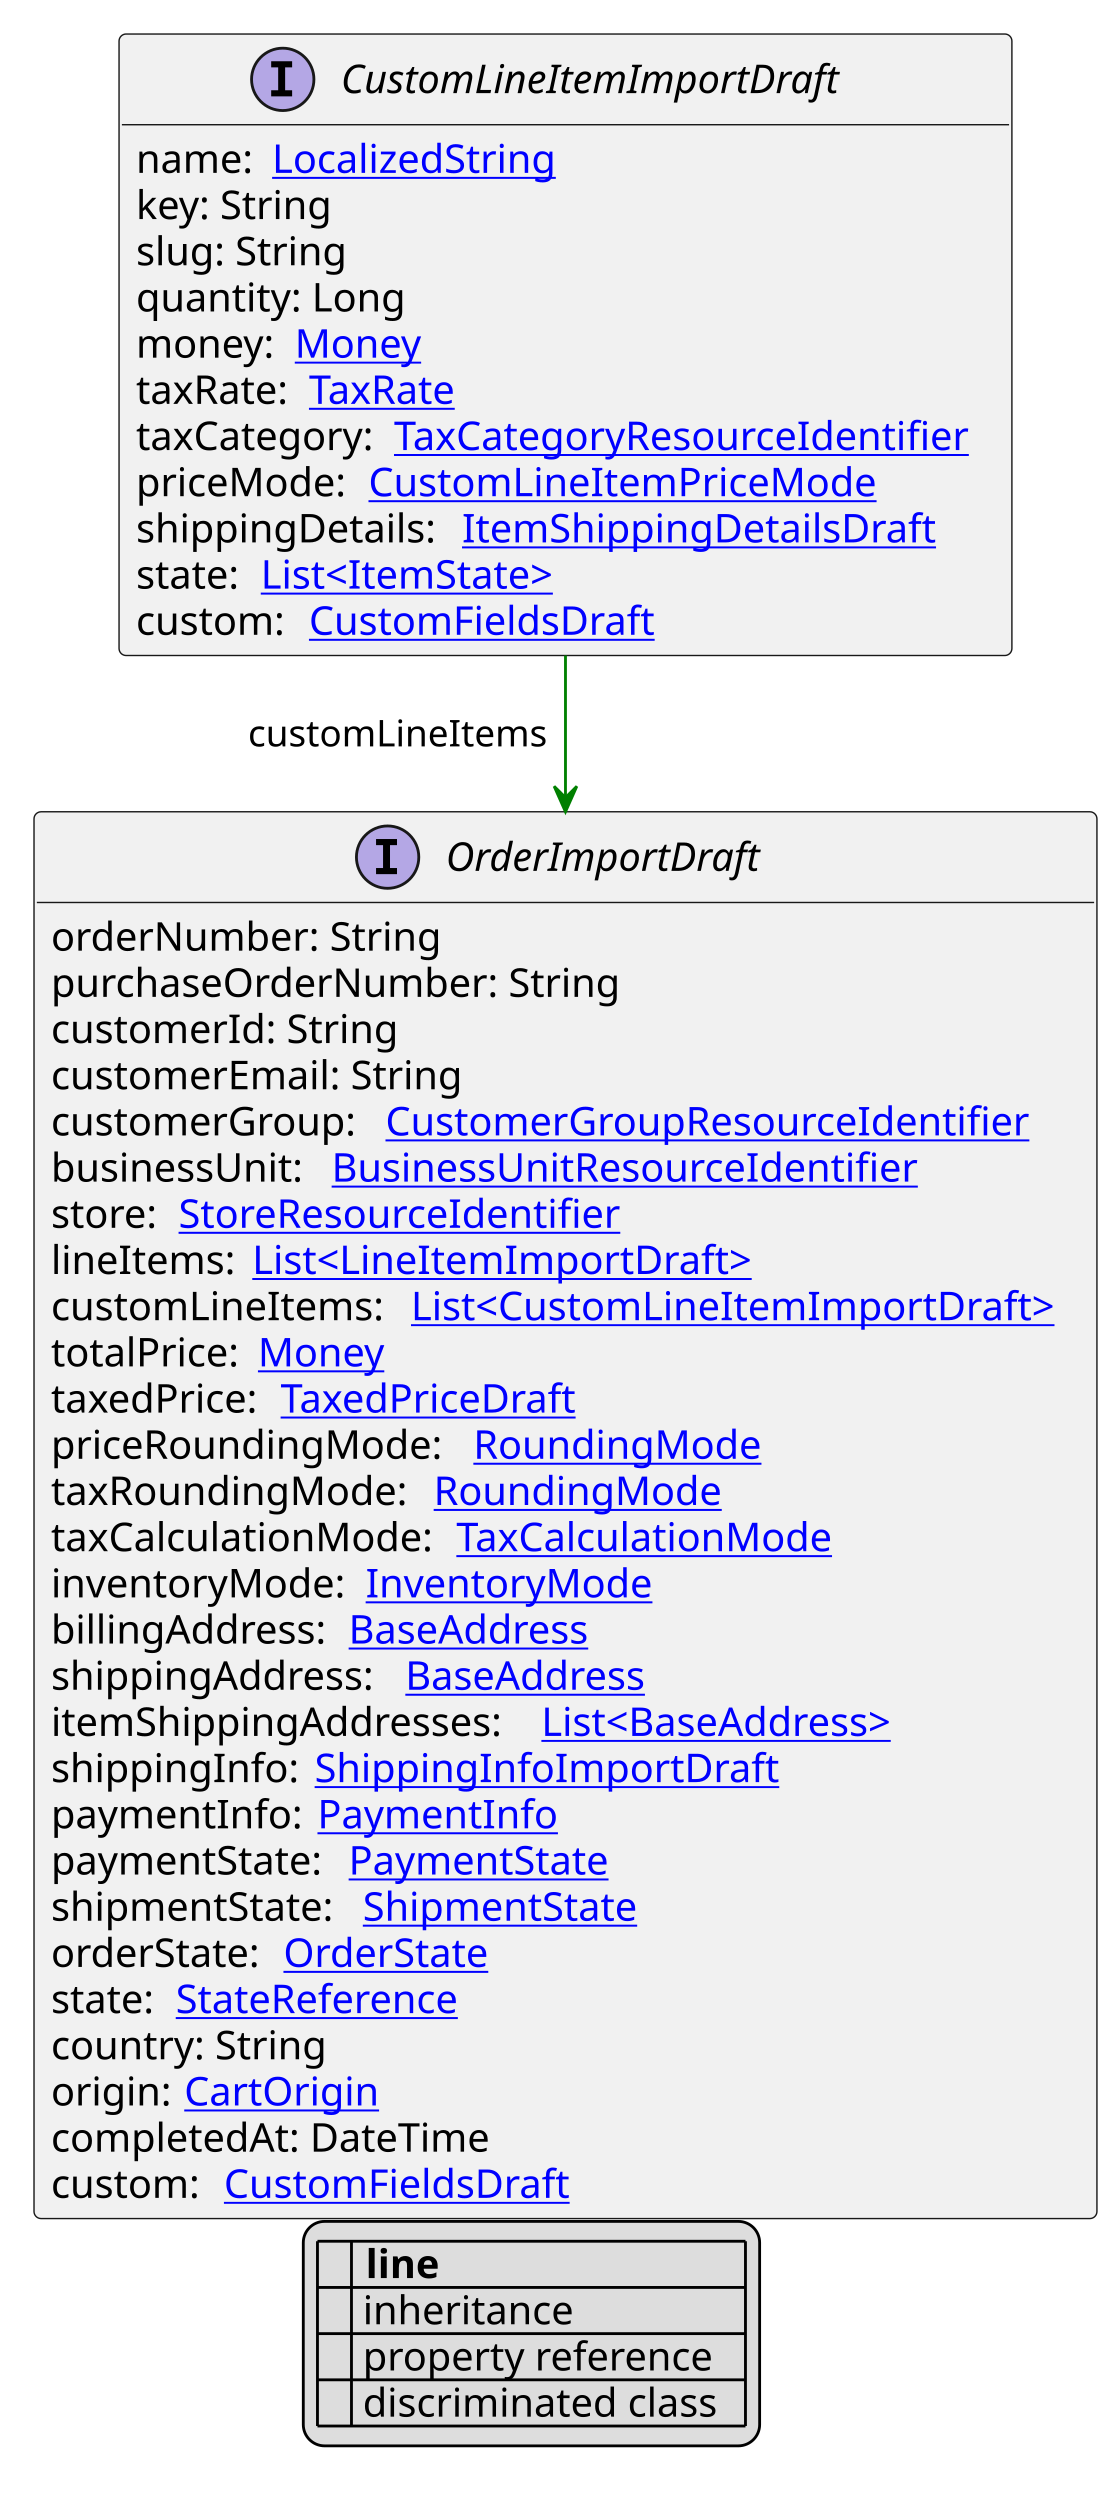
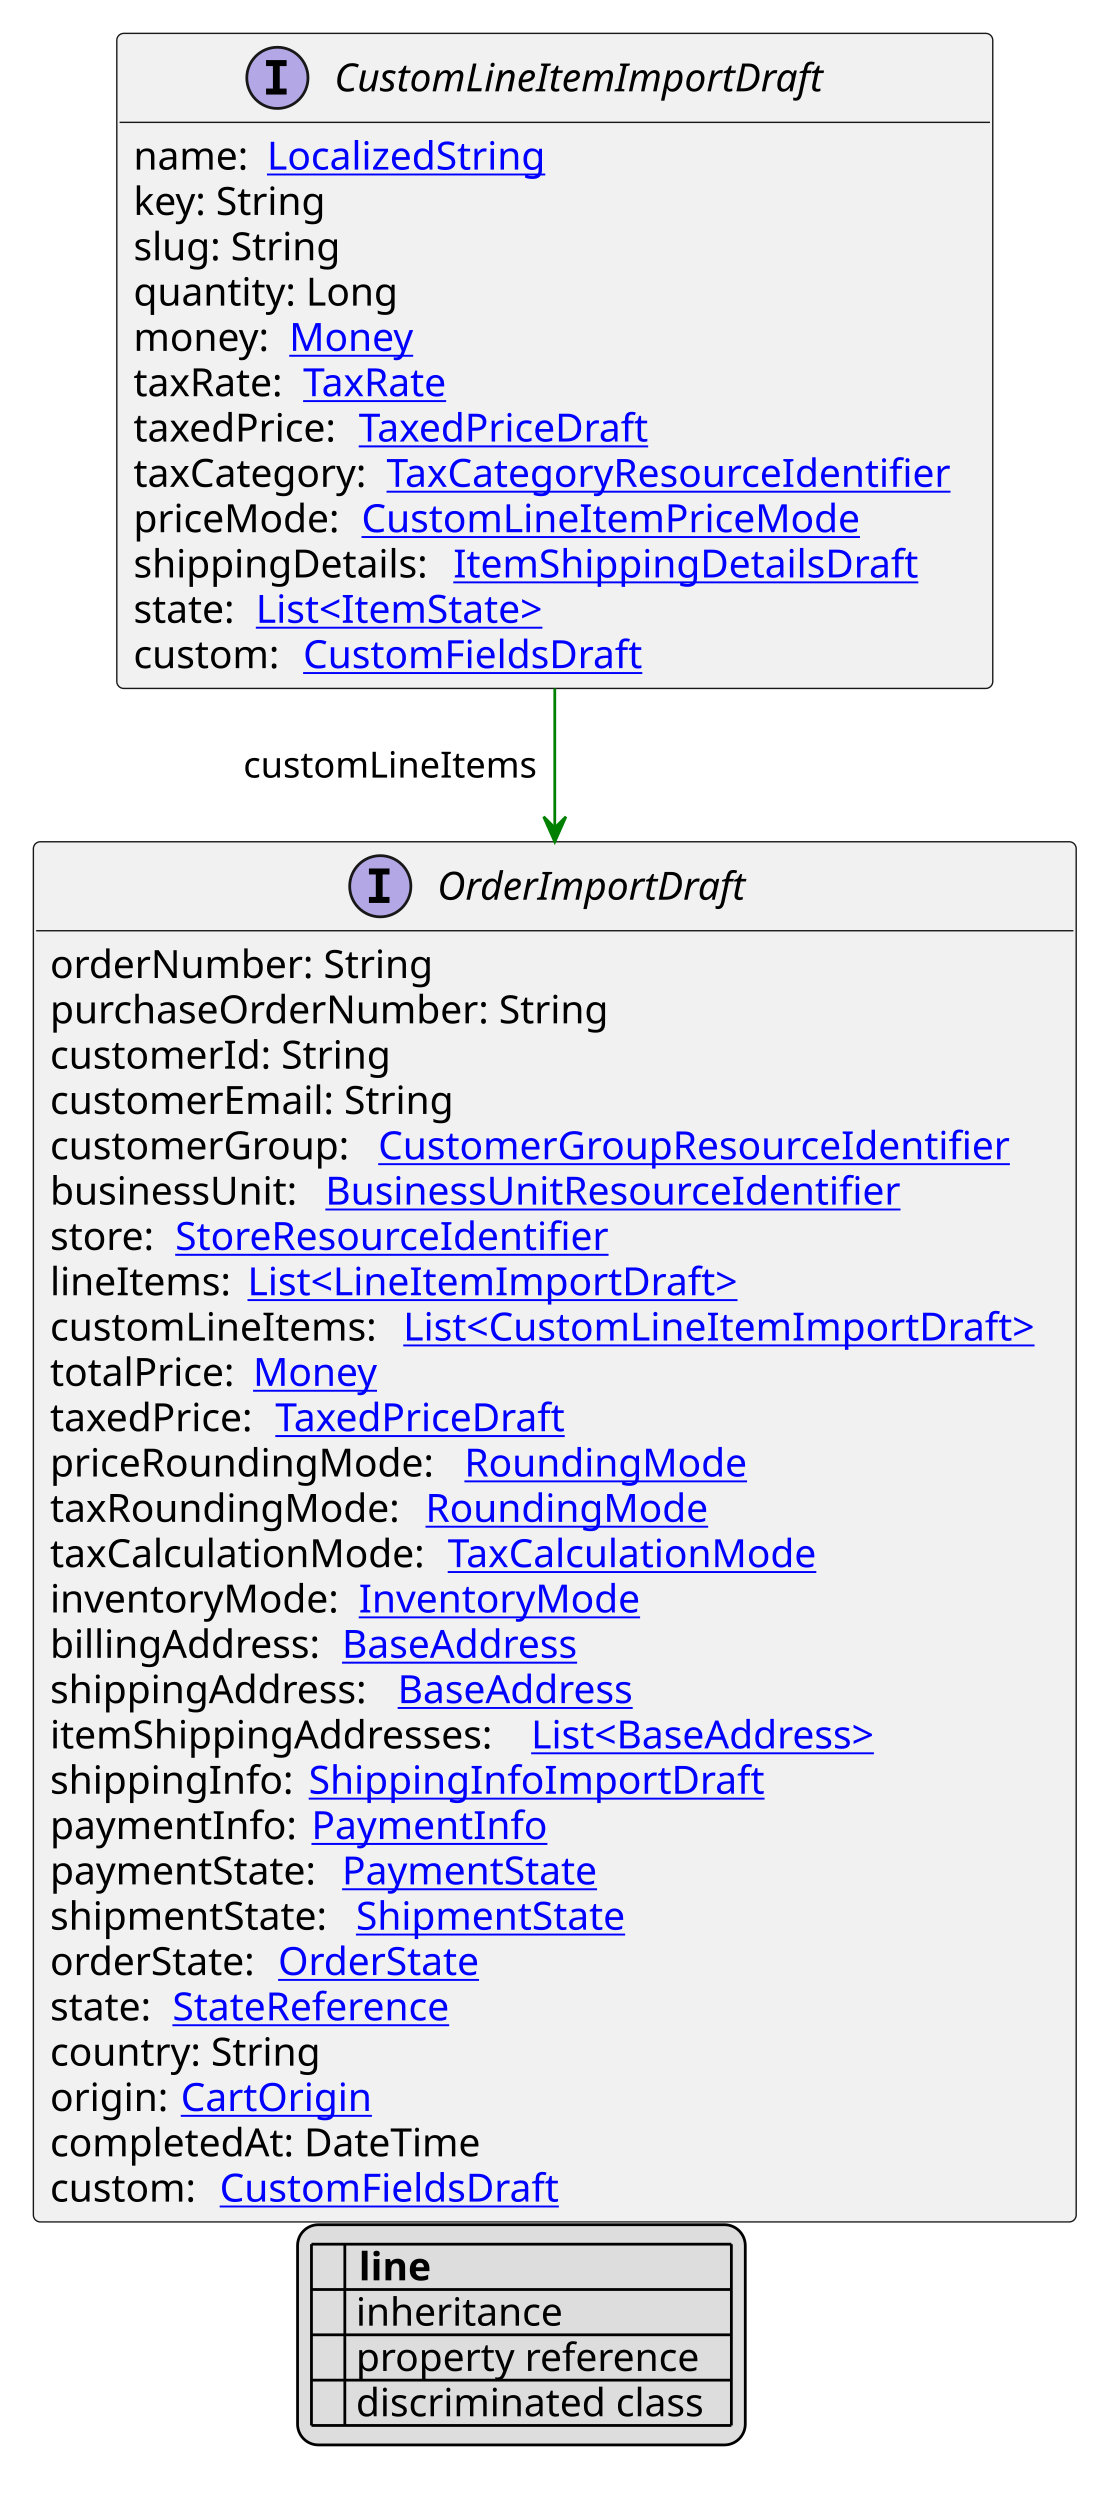
- <svg xmlns="http://www.w3.org/2000/svg" xmlns:xlink="http://www.w3.org/1999/xlink" contentStyleType="text/css" height="882px" preserveAspectRatio="none" style="width:394px;height:882px;background:#FFFFFF;" version="1.1" viewBox="0 0 394 882" width="394px" zoomAndPan="magnify">
+ <svg xmlns="http://www.w3.org/2000/svg" xmlns:xlink="http://www.w3.org/1999/xlink" contentStyleType="text/css" height="899px" preserveAspectRatio="none" style="width:394px;height:899px;background:#FFFFFF;" version="1.1" viewBox="0 0 394 899" width="394px" zoomAndPan="magnify">
  <defs>
-     <filter height="1" id="b1ey51c8yavdj0" width="1" x="0" y="0">
+     <filter height="1" id="bvyc3jhq9qper0" width="1" x="0" y="0">
      <feFlood flood-color="#000000" result="flood" />
      <feComposite in="SourceGraphic" in2="flood" operator="over" />
    </filter>
-     <filter height="1" id="b1ey51c8yavdj1" width="1" x="0" y="0">
+     <filter height="1" id="bvyc3jhq9qper1" width="1" x="0" y="0">
      <feFlood flood-color="#008000" result="flood" />
      <feComposite in="SourceGraphic" in2="flood" operator="over" />
    </filter>
-     <filter height="1" id="b1ey51c8yavdj2" width="1" x="0" y="0">
+     <filter height="1" id="bvyc3jhq9qper2" width="1" x="0" y="0">
      <feFlood flood-color="#0000FF" result="flood" />
      <feComposite in="SourceGraphic" in2="flood" operator="over" />
    </filter>
  </defs>
  <g>
    <a href="CustomLineItemImportDraft.svg" target="_top" title="CustomLineItemImportDraft.svg" xlink:actuate="onRequest" xlink:href="CustomLineItemImportDraft.svg" xlink:show="new" xlink:title="CustomLineItemImportDraft.svg" xlink:type="simple">
      <g id="elem_CustomLineItemImportDraft">
-         <rect codeLine="10" fill="#F1F1F1" height="219.266" id="CustomLineItemImportDraft" rx="2.5" ry="2.5" style="stroke:#181818;stroke-width:0.5;" width="315" x="42" y="12" />
+         <rect codeLine="10" fill="#F1F1F1" height="235.562" id="CustomLineItemImportDraft" rx="2.5" ry="2.5" style="stroke:#181818;stroke-width:0.5;" width="315" x="42" y="12" />
        <ellipse cx="99.75" cy="28" fill="#B4A7E5" rx="11" ry="11" style="stroke:#181818;stroke-width:1.0;" />
        <path d="M95.672,23.766 L95.672,21.609 L103.062,21.609 L103.062,23.766 L100.594,23.766 L100.594,31.844 L103.062,31.844 L103.062,34 L95.672,34 L95.672,31.844 L98.141,31.844 L98.141,23.766 L95.672,23.766 Z " fill="#000000" />
        <text fill="#000000" font-family="sans-serif" font-size="14" font-style="italic" lengthAdjust="spacing" textLength="191" x="120.25" y="32.847">CustomLineItemImportDraft</text>
        <line style="stroke:#181818;stroke-width:0.5;" x1="43" x2="356" y1="44" y2="44" />
        <text fill="#000000" font-family="sans-serif" font-size="14" lengthAdjust="spacing" textLength="44" x="48" y="60.995">name:</text>
        <a href="LocalizedString.svg" target="_top" title="LocalizedString.svg" xlink:actuate="onRequest" xlink:href="LocalizedString.svg" xlink:show="new" xlink:title="LocalizedString.svg" xlink:type="simple">
          <text fill="#0000FF" font-family="sans-serif" font-size="14" lengthAdjust="spacing" text-decoration="underline" textLength="104" x="96" y="60.995">LocalizedString</text>
        </a>
        <text fill="#000000" font-family="sans-serif" font-size="14" lengthAdjust="spacing" textLength="73" x="48" y="77.292">key: String</text>
        <text fill="#000000" font-family="sans-serif" font-size="14" lengthAdjust="spacing" textLength="78" x="48" y="93.589">slug: String</text>
        <text fill="#000000" font-family="sans-serif" font-size="14" lengthAdjust="spacing" textLength="98" x="48" y="109.886">quantity: Long</text>
        <text fill="#000000" font-family="sans-serif" font-size="14" lengthAdjust="spacing" textLength="52" x="48" y="126.183">money:</text>
        <a href="Money.svg" target="_top" title="Money.svg" xlink:actuate="onRequest" xlink:href="Money.svg" xlink:show="new" xlink:title="Money.svg" xlink:type="simple">
          <text fill="#0000FF" font-family="sans-serif" font-size="14" lengthAdjust="spacing" text-decoration="underline" textLength="46" x="104" y="126.183">Money</text>
        </a>
        <text fill="#000000" font-family="sans-serif" font-size="14" lengthAdjust="spacing" textLength="57" x="48" y="142.48">taxRate:</text>
        <a href="TaxRate.svg" target="_top" title="TaxRate.svg" xlink:actuate="onRequest" xlink:href="TaxRate.svg" xlink:show="new" xlink:title="TaxRate.svg" xlink:type="simple">
          <text fill="#0000FF" font-family="sans-serif" font-size="14" lengthAdjust="spacing" text-decoration="underline" textLength="56" x="109" y="142.48">TaxRate</text>
        </a>
-         <text fill="#000000" font-family="sans-serif" font-size="14" lengthAdjust="spacing" textLength="87" x="48" y="158.776">taxCategory:</text>
+         <text fill="#000000" font-family="sans-serif" font-size="14" lengthAdjust="spacing" textLength="77" x="48" y="158.776">taxedPrice:</text>
+         <a href="TaxedPriceDraft.svg" target="_top" title="TaxedPriceDraft.svg" xlink:actuate="onRequest" xlink:href="TaxedPriceDraft.svg" xlink:show="new" xlink:title="TaxedPriceDraft.svg" xlink:type="simple">
+           <text fill="#0000FF" font-family="sans-serif" font-size="14" lengthAdjust="spacing" text-decoration="underline" textLength="109" x="129" y="158.776">TaxedPriceDraft</text>
+         </a>
+         <text fill="#000000" font-family="sans-serif" font-size="14" lengthAdjust="spacing" textLength="87" x="48" y="175.073">taxCategory:</text>
        <a href="TaxCategoryResourceIdentifier.svg" target="_top" title="TaxCategoryResourceIdentifier.svg" xlink:actuate="onRequest" xlink:href="TaxCategoryResourceIdentifier.svg" xlink:show="new" xlink:title="TaxCategoryResourceIdentifier.svg" xlink:type="simple">
-           <text fill="#0000FF" font-family="sans-serif" font-size="14" lengthAdjust="spacing" text-decoration="underline" textLength="212" x="139" y="158.776">TaxCategoryResourceIdentifier</text>
+           <text fill="#0000FF" font-family="sans-serif" font-size="14" lengthAdjust="spacing" text-decoration="underline" textLength="212" x="139" y="175.073">TaxCategoryResourceIdentifier</text>
        </a>
-         <text fill="#000000" font-family="sans-serif" font-size="14" lengthAdjust="spacing" textLength="78" x="48" y="175.073">priceMode:</text>
+         <text fill="#000000" font-family="sans-serif" font-size="14" lengthAdjust="spacing" textLength="78" x="48" y="191.37">priceMode:</text>
        <a href="CustomLineItemPriceMode.svg" target="_top" title="CustomLineItemPriceMode.svg" xlink:actuate="onRequest" xlink:href="CustomLineItemPriceMode.svg" xlink:show="new" xlink:title="CustomLineItemPriceMode.svg" xlink:type="simple">
-           <text fill="#0000FF" font-family="sans-serif" font-size="14" lengthAdjust="spacing" text-decoration="underline" textLength="185" x="130" y="175.073">CustomLineItemPriceMode</text>
+           <text fill="#0000FF" font-family="sans-serif" font-size="14" lengthAdjust="spacing" text-decoration="underline" textLength="185" x="130" y="191.37">CustomLineItemPriceMode</text>
        </a>
-         <text fill="#000000" font-family="sans-serif" font-size="14" lengthAdjust="spacing" textLength="111" x="48" y="191.37">shippingDetails:</text>
+         <text fill="#000000" font-family="sans-serif" font-size="14" lengthAdjust="spacing" textLength="111" x="48" y="207.667">shippingDetails:</text>
        <a href="ItemShippingDetailsDraft.svg" target="_top" title="ItemShippingDetailsDraft.svg" xlink:actuate="onRequest" xlink:href="ItemShippingDetailsDraft.svg" xlink:show="new" xlink:title="ItemShippingDetailsDraft.svg" xlink:type="simple">
-           <text fill="#0000FF" font-family="sans-serif" font-size="14" lengthAdjust="spacing" text-decoration="underline" textLength="170" x="163" y="191.37">ItemShippingDetailsDraft</text>
+           <text fill="#0000FF" font-family="sans-serif" font-size="14" lengthAdjust="spacing" text-decoration="underline" textLength="170" x="163" y="207.667">ItemShippingDetailsDraft</text>
        </a>
-         <text fill="#000000" font-family="sans-serif" font-size="14" lengthAdjust="spacing" textLength="40" x="48" y="207.667">state:</text>
+         <text fill="#000000" font-family="sans-serif" font-size="14" lengthAdjust="spacing" textLength="40" x="48" y="223.964">state:</text>
        <a href="ItemState.svg" target="_top" title="ItemState.svg" xlink:actuate="onRequest" xlink:href="ItemState.svg" xlink:show="new" xlink:title="ItemState.svg" xlink:type="simple">
-           <text fill="#0000FF" font-family="sans-serif" font-size="14" lengthAdjust="spacing" text-decoration="underline" textLength="113" x="92" y="207.667">List&lt;ItemState&gt;</text>
+           <text fill="#0000FF" font-family="sans-serif" font-size="14" lengthAdjust="spacing" text-decoration="underline" textLength="113" x="92" y="223.964">List&lt;ItemState&gt;</text>
        </a>
-         <text fill="#000000" font-family="sans-serif" font-size="14" lengthAdjust="spacing" textLength="57" x="48" y="223.964">custom:</text>
+         <text fill="#000000" font-family="sans-serif" font-size="14" lengthAdjust="spacing" textLength="57" x="48" y="240.261">custom:</text>
        <a href="CustomFieldsDraft.svg" target="_top" title="CustomFieldsDraft.svg" xlink:actuate="onRequest" xlink:href="CustomFieldsDraft.svg" xlink:show="new" xlink:title="CustomFieldsDraft.svg" xlink:type="simple">
-           <text fill="#0000FF" font-family="sans-serif" font-size="14" lengthAdjust="spacing" text-decoration="underline" textLength="127" x="109" y="223.964">CustomFieldsDraft</text>
+           <text fill="#0000FF" font-family="sans-serif" font-size="14" lengthAdjust="spacing" text-decoration="underline" textLength="127" x="109" y="240.261">CustomFieldsDraft</text>
        </a>
      </g>
    </a>
    <a href="OrderImportDraft.svg" target="_top" title="OrderImportDraft.svg" xlink:actuate="onRequest" xlink:href="OrderImportDraft.svg" xlink:show="new" xlink:title="OrderImportDraft.svg" xlink:type="simple">
      <g id="elem_OrderImportDraft">
-         <rect codeLine="26" fill="#F1F1F1" height="496.312" id="OrderImportDraft" rx="2.5" ry="2.5" style="stroke:#181818;stroke-width:0.5;" width="375" x="12" y="286.398" />
-         <ellipse cx="136.75" cy="302.398" fill="#B4A7E5" rx="11" ry="11" style="stroke:#181818;stroke-width:1.0;" />
-         <path d="M132.672,298.164 L132.672,296.008 L140.062,296.008 L140.062,298.164 L137.594,298.164 L137.594,306.242 L140.062,306.242 L140.062,308.398 L132.672,308.398 L132.672,306.242 L135.141,306.242 L135.141,298.164 L132.672,298.164 Z " fill="#000000" />
-         <text fill="#000000" font-family="sans-serif" font-size="14" font-style="italic" lengthAdjust="spacing" textLength="117" x="157.25" y="307.245">OrderImportDraft</text>
-         <line style="stroke:#181818;stroke-width:0.5;" x1="13" x2="386" y1="318.398" y2="318.398" />
-         <text fill="#000000" font-family="sans-serif" font-size="14" lengthAdjust="spacing" textLength="141" x="18" y="335.394">orderNumber: String</text>
-         <text fill="#000000" font-family="sans-serif" font-size="14" lengthAdjust="spacing" textLength="208" x="18" y="351.69">purchaseOrderNumber: String</text>
-         <text fill="#000000" font-family="sans-serif" font-size="14" lengthAdjust="spacing" textLength="127" x="18" y="367.987">customerId: String</text>
-         <text fill="#000000" font-family="sans-serif" font-size="14" lengthAdjust="spacing" textLength="151" x="18" y="384.284">customerEmail: String</text>
-         <text fill="#000000" font-family="sans-serif" font-size="14" lengthAdjust="spacing" textLength="114" x="18" y="400.581">customerGroup:</text>
+         <rect codeLine="27" fill="#F1F1F1" height="496.312" id="OrderImportDraft" rx="2.5" ry="2.5" style="stroke:#181818;stroke-width:0.5;" width="375" x="12" y="302.695" />
+         <ellipse cx="136.75" cy="318.695" fill="#B4A7E5" rx="11" ry="11" style="stroke:#181818;stroke-width:1.0;" />
+         <path d="M132.672,314.461 L132.672,312.305 L140.062,312.305 L140.062,314.461 L137.594,314.461 L137.594,322.539 L140.062,322.539 L140.062,324.695 L132.672,324.695 L132.672,322.539 L135.141,322.539 L135.141,314.461 L132.672,314.461 Z " fill="#000000" />
+         <text fill="#000000" font-family="sans-serif" font-size="14" font-style="italic" lengthAdjust="spacing" textLength="117" x="157.25" y="323.542">OrderImportDraft</text>
+         <line style="stroke:#181818;stroke-width:0.5;" x1="13" x2="386" y1="334.695" y2="334.695" />
+         <text fill="#000000" font-family="sans-serif" font-size="14" lengthAdjust="spacing" textLength="141" x="18" y="351.69">orderNumber: String</text>
+         <text fill="#000000" font-family="sans-serif" font-size="14" lengthAdjust="spacing" textLength="208" x="18" y="367.987">purchaseOrderNumber: String</text>
+         <text fill="#000000" font-family="sans-serif" font-size="14" lengthAdjust="spacing" textLength="127" x="18" y="384.284">customerId: String</text>
+         <text fill="#000000" font-family="sans-serif" font-size="14" lengthAdjust="spacing" textLength="151" x="18" y="400.581">customerEmail: String</text>
+         <text fill="#000000" font-family="sans-serif" font-size="14" lengthAdjust="spacing" textLength="114" x="18" y="416.878">customerGroup:</text>
        <a href="CustomerGroupResourceIdentifier.svg" target="_top" title="CustomerGroupResourceIdentifier.svg" xlink:actuate="onRequest" xlink:href="CustomerGroupResourceIdentifier.svg" xlink:show="new" xlink:title="CustomerGroupResourceIdentifier.svg" xlink:type="simple">
-           <text fill="#0000FF" font-family="sans-serif" font-size="14" lengthAdjust="spacing" text-decoration="underline" textLength="237" x="136" y="400.581">CustomerGroupResourceIdentifier</text>
+           <text fill="#0000FF" font-family="sans-serif" font-size="14" lengthAdjust="spacing" text-decoration="underline" textLength="237" x="136" y="416.878">CustomerGroupResourceIdentifier</text>
        </a>
-         <text fill="#000000" font-family="sans-serif" font-size="14" lengthAdjust="spacing" textLength="95" x="18" y="416.878">businessUnit:</text>
+         <text fill="#000000" font-family="sans-serif" font-size="14" lengthAdjust="spacing" textLength="95" x="18" y="433.175">businessUnit:</text>
        <a href="BusinessUnitResourceIdentifier.svg" target="_top" title="BusinessUnitResourceIdentifier.svg" xlink:actuate="onRequest" xlink:href="BusinessUnitResourceIdentifier.svg" xlink:show="new" xlink:title="BusinessUnitResourceIdentifier.svg" xlink:type="simple">
-           <text fill="#0000FF" font-family="sans-serif" font-size="14" lengthAdjust="spacing" text-decoration="underline" textLength="217" x="117" y="416.878">BusinessUnitResourceIdentifier</text>
+           <text fill="#0000FF" font-family="sans-serif" font-size="14" lengthAdjust="spacing" text-decoration="underline" textLength="217" x="117" y="433.175">BusinessUnitResourceIdentifier</text>
        </a>
-         <text fill="#000000" font-family="sans-serif" font-size="14" lengthAdjust="spacing" textLength="41" x="18" y="433.175">store:</text>
+         <text fill="#000000" font-family="sans-serif" font-size="14" lengthAdjust="spacing" textLength="41" x="18" y="449.472">store:</text>
        <a href="StoreResourceIdentifier.svg" target="_top" title="StoreResourceIdentifier.svg" xlink:actuate="onRequest" xlink:href="StoreResourceIdentifier.svg" xlink:show="new" xlink:title="StoreResourceIdentifier.svg" xlink:type="simple">
-           <text fill="#0000FF" font-family="sans-serif" font-size="14" lengthAdjust="spacing" text-decoration="underline" textLength="163" x="63" y="433.175">StoreResourceIdentifier</text>
+           <text fill="#0000FF" font-family="sans-serif" font-size="14" lengthAdjust="spacing" text-decoration="underline" textLength="163" x="63" y="449.472">StoreResourceIdentifier</text>
        </a>
-         <text fill="#000000" font-family="sans-serif" font-size="14" lengthAdjust="spacing" textLength="67" x="18" y="449.472">lineItems:</text>
+         <text fill="#000000" font-family="sans-serif" font-size="14" lengthAdjust="spacing" textLength="67" x="18" y="465.769">lineItems:</text>
        <a href="LineItemImportDraft.svg" target="_top" title="LineItemImportDraft.svg" xlink:actuate="onRequest" xlink:href="LineItemImportDraft.svg" xlink:show="new" xlink:title="LineItemImportDraft.svg" xlink:type="simple">
-           <text fill="#0000FF" font-family="sans-serif" font-size="14" lengthAdjust="spacing" text-decoration="underline" textLength="182" x="89" y="449.472">List&lt;LineItemImportDraft&gt;</text>
+           <text fill="#0000FF" font-family="sans-serif" font-size="14" lengthAdjust="spacing" text-decoration="underline" textLength="182" x="89" y="465.769">List&lt;LineItemImportDraft&gt;</text>
        </a>
-         <text fill="#000000" font-family="sans-serif" font-size="14" lengthAdjust="spacing" textLength="123" x="18" y="465.769">customLineItems:</text>
+         <text fill="#000000" font-family="sans-serif" font-size="14" lengthAdjust="spacing" textLength="123" x="18" y="482.065">customLineItems:</text>
        <a href="CustomLineItemImportDraft.svg" target="_top" title="CustomLineItemImportDraft.svg" xlink:actuate="onRequest" xlink:href="CustomLineItemImportDraft.svg" xlink:show="new" xlink:title="CustomLineItemImportDraft.svg" xlink:type="simple">
-           <text fill="#0000FF" font-family="sans-serif" font-size="14" lengthAdjust="spacing" text-decoration="underline" textLength="236" x="145" y="465.769">List&lt;CustomLineItemImportDraft&gt;</text>
+           <text fill="#0000FF" font-family="sans-serif" font-size="14" lengthAdjust="spacing" text-decoration="underline" textLength="236" x="145" y="482.065">List&lt;CustomLineItemImportDraft&gt;</text>
        </a>
-         <text fill="#000000" font-family="sans-serif" font-size="14" lengthAdjust="spacing" textLength="69" x="18" y="482.065">totalPrice:</text>
+         <text fill="#000000" font-family="sans-serif" font-size="14" lengthAdjust="spacing" textLength="69" x="18" y="498.362">totalPrice:</text>
        <a href="Money.svg" target="_top" title="Money.svg" xlink:actuate="onRequest" xlink:href="Money.svg" xlink:show="new" xlink:title="Money.svg" xlink:type="simple">
-           <text fill="#0000FF" font-family="sans-serif" font-size="14" lengthAdjust="spacing" text-decoration="underline" textLength="46" x="91" y="482.065">Money</text>
+           <text fill="#0000FF" font-family="sans-serif" font-size="14" lengthAdjust="spacing" text-decoration="underline" textLength="46" x="91" y="498.362">Money</text>
        </a>
-         <text fill="#000000" font-family="sans-serif" font-size="14" lengthAdjust="spacing" textLength="77" x="18" y="498.362">taxedPrice:</text>
+         <text fill="#000000" font-family="sans-serif" font-size="14" lengthAdjust="spacing" textLength="77" x="18" y="514.659">taxedPrice:</text>
        <a href="TaxedPriceDraft.svg" target="_top" title="TaxedPriceDraft.svg" xlink:actuate="onRequest" xlink:href="TaxedPriceDraft.svg" xlink:show="new" xlink:title="TaxedPriceDraft.svg" xlink:type="simple">
-           <text fill="#0000FF" font-family="sans-serif" font-size="14" lengthAdjust="spacing" text-decoration="underline" textLength="109" x="99" y="498.362">TaxedPriceDraft</text>
+           <text fill="#0000FF" font-family="sans-serif" font-size="14" lengthAdjust="spacing" text-decoration="underline" textLength="109" x="99" y="514.659">TaxedPriceDraft</text>
        </a>
-         <text fill="#000000" font-family="sans-serif" font-size="14" lengthAdjust="spacing" textLength="145" x="18" y="514.659">priceRoundingMode:</text>
+         <text fill="#000000" font-family="sans-serif" font-size="14" lengthAdjust="spacing" textLength="145" x="18" y="530.956">priceRoundingMode:</text>
        <a href="RoundingMode.svg" target="_top" title="RoundingMode.svg" xlink:actuate="onRequest" xlink:href="RoundingMode.svg" xlink:show="new" xlink:title="RoundingMode.svg" xlink:type="simple">
-           <text fill="#0000FF" font-family="sans-serif" font-size="14" lengthAdjust="spacing" text-decoration="underline" textLength="106" x="167" y="514.659">RoundingMode</text>
+           <text fill="#0000FF" font-family="sans-serif" font-size="14" lengthAdjust="spacing" text-decoration="underline" textLength="106" x="167" y="530.956">RoundingMode</text>
        </a>
-         <text fill="#000000" font-family="sans-serif" font-size="14" lengthAdjust="spacing" textLength="131" x="18" y="530.956">taxRoundingMode:</text>
+         <text fill="#000000" font-family="sans-serif" font-size="14" lengthAdjust="spacing" textLength="131" x="18" y="547.253">taxRoundingMode:</text>
        <a href="RoundingMode.svg" target="_top" title="RoundingMode.svg" xlink:actuate="onRequest" xlink:href="RoundingMode.svg" xlink:show="new" xlink:title="RoundingMode.svg" xlink:type="simple">
-           <text fill="#0000FF" font-family="sans-serif" font-size="14" lengthAdjust="spacing" text-decoration="underline" textLength="106" x="153" y="530.956">RoundingMode</text>
+           <text fill="#0000FF" font-family="sans-serif" font-size="14" lengthAdjust="spacing" text-decoration="underline" textLength="106" x="153" y="547.253">RoundingMode</text>
        </a>
-         <text fill="#000000" font-family="sans-serif" font-size="14" lengthAdjust="spacing" textLength="139" x="18" y="547.253">taxCalculationMode:</text>
+         <text fill="#000000" font-family="sans-serif" font-size="14" lengthAdjust="spacing" textLength="139" x="18" y="563.55">taxCalculationMode:</text>
        <a href="TaxCalculationMode.svg" target="_top" title="TaxCalculationMode.svg" xlink:actuate="onRequest" xlink:href="TaxCalculationMode.svg" xlink:show="new" xlink:title="TaxCalculationMode.svg" xlink:type="simple">
-           <text fill="#0000FF" font-family="sans-serif" font-size="14" lengthAdjust="spacing" text-decoration="underline" textLength="138" x="161" y="547.253">TaxCalculationMode</text>
+           <text fill="#0000FF" font-family="sans-serif" font-size="14" lengthAdjust="spacing" text-decoration="underline" textLength="138" x="161" y="563.55">TaxCalculationMode</text>
        </a>
-         <text fill="#000000" font-family="sans-serif" font-size="14" lengthAdjust="spacing" textLength="107" x="18" y="563.55">inventoryMode:</text>
+         <text fill="#000000" font-family="sans-serif" font-size="14" lengthAdjust="spacing" textLength="107" x="18" y="579.847">inventoryMode:</text>
        <a href="InventoryMode.svg" target="_top" title="InventoryMode.svg" xlink:actuate="onRequest" xlink:href="InventoryMode.svg" xlink:show="new" xlink:title="InventoryMode.svg" xlink:type="simple">
-           <text fill="#0000FF" font-family="sans-serif" font-size="14" lengthAdjust="spacing" text-decoration="underline" textLength="102" x="129" y="563.55">InventoryMode</text>
+           <text fill="#0000FF" font-family="sans-serif" font-size="14" lengthAdjust="spacing" text-decoration="underline" textLength="102" x="129" y="579.847">InventoryMode</text>
        </a>
-         <text fill="#000000" font-family="sans-serif" font-size="14" lengthAdjust="spacing" textLength="101" x="18" y="579.847">billingAddress:</text>
+         <text fill="#000000" font-family="sans-serif" font-size="14" lengthAdjust="spacing" textLength="101" x="18" y="596.144">billingAddress:</text>
        <a href="BaseAddress.svg" target="_top" title="BaseAddress.svg" xlink:actuate="onRequest" xlink:href="BaseAddress.svg" xlink:show="new" xlink:title="BaseAddress.svg" xlink:type="simple">
-           <text fill="#0000FF" font-family="sans-serif" font-size="14" lengthAdjust="spacing" text-decoration="underline" textLength="92" x="123" y="579.847">BaseAddress</text>
+           <text fill="#0000FF" font-family="sans-serif" font-size="14" lengthAdjust="spacing" text-decoration="underline" textLength="92" x="123" y="596.144">BaseAddress</text>
        </a>
-         <text fill="#000000" font-family="sans-serif" font-size="14" lengthAdjust="spacing" textLength="121" x="18" y="596.144">shippingAddress:</text>
+         <text fill="#000000" font-family="sans-serif" font-size="14" lengthAdjust="spacing" textLength="121" x="18" y="612.44">shippingAddress:</text>
        <a href="BaseAddress.svg" target="_top" title="BaseAddress.svg" xlink:actuate="onRequest" xlink:href="BaseAddress.svg" xlink:show="new" xlink:title="BaseAddress.svg" xlink:type="simple">
-           <text fill="#0000FF" font-family="sans-serif" font-size="14" lengthAdjust="spacing" text-decoration="underline" textLength="92" x="143" y="596.144">BaseAddress</text>
+           <text fill="#0000FF" font-family="sans-serif" font-size="14" lengthAdjust="spacing" text-decoration="underline" textLength="92" x="143" y="612.44">BaseAddress</text>
        </a>
-         <text fill="#000000" font-family="sans-serif" font-size="14" lengthAdjust="spacing" textLength="169" x="18" y="612.44">itemShippingAddresses:</text>
+         <text fill="#000000" font-family="sans-serif" font-size="14" lengthAdjust="spacing" textLength="169" x="18" y="628.737">itemShippingAddresses:</text>
        <a href="BaseAddress.svg" target="_top" title="BaseAddress.svg" xlink:actuate="onRequest" xlink:href="BaseAddress.svg" xlink:show="new" xlink:title="BaseAddress.svg" xlink:type="simple">
-           <text fill="#0000FF" font-family="sans-serif" font-size="14" lengthAdjust="spacing" text-decoration="underline" textLength="139" x="191" y="612.44">List&lt;BaseAddress&gt;</text>
+           <text fill="#0000FF" font-family="sans-serif" font-size="14" lengthAdjust="spacing" text-decoration="underline" textLength="139" x="191" y="628.737">List&lt;BaseAddress&gt;</text>
        </a>
-         <text fill="#000000" font-family="sans-serif" font-size="14" lengthAdjust="spacing" textLength="89" x="18" y="628.737">shippingInfo:</text>
+         <text fill="#000000" font-family="sans-serif" font-size="14" lengthAdjust="spacing" textLength="89" x="18" y="645.034">shippingInfo:</text>
        <a href="ShippingInfoImportDraft.svg" target="_top" title="ShippingInfoImportDraft.svg" xlink:actuate="onRequest" xlink:href="ShippingInfoImportDraft.svg" xlink:show="new" xlink:title="ShippingInfoImportDraft.svg" xlink:type="simple">
-           <text fill="#0000FF" font-family="sans-serif" font-size="14" lengthAdjust="spacing" text-decoration="underline" textLength="162" x="111" y="628.737">ShippingInfoImportDraft</text>
+           <text fill="#0000FF" font-family="sans-serif" font-size="14" lengthAdjust="spacing" text-decoration="underline" textLength="162" x="111" y="645.034">ShippingInfoImportDraft</text>
        </a>
-         <text fill="#000000" font-family="sans-serif" font-size="14" lengthAdjust="spacing" textLength="90" x="18" y="645.034">paymentInfo:</text>
+         <text fill="#000000" font-family="sans-serif" font-size="14" lengthAdjust="spacing" textLength="90" x="18" y="661.331">paymentInfo:</text>
        <a href="PaymentInfo.svg" target="_top" title="PaymentInfo.svg" xlink:actuate="onRequest" xlink:href="PaymentInfo.svg" xlink:show="new" xlink:title="PaymentInfo.svg" xlink:type="simple">
-           <text fill="#0000FF" font-family="sans-serif" font-size="14" lengthAdjust="spacing" text-decoration="underline" textLength="85" x="112" y="645.034">PaymentInfo</text>
+           <text fill="#0000FF" font-family="sans-serif" font-size="14" lengthAdjust="spacing" text-decoration="underline" textLength="85" x="112" y="661.331">PaymentInfo</text>
        </a>
-         <text fill="#000000" font-family="sans-serif" font-size="14" lengthAdjust="spacing" textLength="101" x="18" y="661.331">paymentState:</text>
+         <text fill="#000000" font-family="sans-serif" font-size="14" lengthAdjust="spacing" textLength="101" x="18" y="677.628">paymentState:</text>
        <a href="PaymentState.svg" target="_top" title="PaymentState.svg" xlink:actuate="onRequest" xlink:href="PaymentState.svg" xlink:show="new" xlink:title="PaymentState.svg" xlink:type="simple">
-           <text fill="#0000FF" font-family="sans-serif" font-size="14" lengthAdjust="spacing" text-decoration="underline" textLength="96" x="123" y="661.331">PaymentState</text>
+           <text fill="#0000FF" font-family="sans-serif" font-size="14" lengthAdjust="spacing" text-decoration="underline" textLength="96" x="123" y="677.628">PaymentState</text>
        </a>
-         <text fill="#000000" font-family="sans-serif" font-size="14" lengthAdjust="spacing" textLength="106" x="18" y="677.628">shipmentState:</text>
+         <text fill="#000000" font-family="sans-serif" font-size="14" lengthAdjust="spacing" textLength="106" x="18" y="693.925">shipmentState:</text>
        <a href="ShipmentState.svg" target="_top" title="ShipmentState.svg" xlink:actuate="onRequest" xlink:href="ShipmentState.svg" xlink:show="new" xlink:title="ShipmentState.svg" xlink:type="simple">
-           <text fill="#0000FF" font-family="sans-serif" font-size="14" lengthAdjust="spacing" text-decoration="underline" textLength="102" x="128" y="677.628">ShipmentState</text>
+           <text fill="#0000FF" font-family="sans-serif" font-size="14" lengthAdjust="spacing" text-decoration="underline" textLength="102" x="128" y="693.925">ShipmentState</text>
        </a>
-         <text fill="#000000" font-family="sans-serif" font-size="14" lengthAdjust="spacing" textLength="78" x="18" y="693.925">orderState:</text>
+         <text fill="#000000" font-family="sans-serif" font-size="14" lengthAdjust="spacing" textLength="78" x="18" y="710.222">orderState:</text>
        <a href="OrderState.svg" target="_top" title="OrderState.svg" xlink:actuate="onRequest" xlink:href="OrderState.svg" xlink:show="new" xlink:title="OrderState.svg" xlink:type="simple">
-           <text fill="#0000FF" font-family="sans-serif" font-size="14" lengthAdjust="spacing" text-decoration="underline" textLength="75" x="100" y="693.925">OrderState</text>
+           <text fill="#0000FF" font-family="sans-serif" font-size="14" lengthAdjust="spacing" text-decoration="underline" textLength="75" x="100" y="710.222">OrderState</text>
        </a>
-         <text fill="#000000" font-family="sans-serif" font-size="14" lengthAdjust="spacing" textLength="40" x="18" y="710.222">state:</text>
+         <text fill="#000000" font-family="sans-serif" font-size="14" lengthAdjust="spacing" textLength="40" x="18" y="726.519">state:</text>
        <a href="StateReference.svg" target="_top" title="StateReference.svg" xlink:actuate="onRequest" xlink:href="StateReference.svg" xlink:show="new" xlink:title="StateReference.svg" xlink:type="simple">
-           <text fill="#0000FF" font-family="sans-serif" font-size="14" lengthAdjust="spacing" text-decoration="underline" textLength="108" x="62" y="710.222">StateReference</text>
+           <text fill="#0000FF" font-family="sans-serif" font-size="14" lengthAdjust="spacing" text-decoration="underline" textLength="108" x="62" y="726.519">StateReference</text>
        </a>
-         <text fill="#000000" font-family="sans-serif" font-size="14" lengthAdjust="spacing" textLength="101" x="18" y="726.519">country: String</text>
-         <text fill="#000000" font-family="sans-serif" font-size="14" lengthAdjust="spacing" textLength="43" x="18" y="742.815">origin:</text>
+         <text fill="#000000" font-family="sans-serif" font-size="14" lengthAdjust="spacing" textLength="101" x="18" y="742.815">country: String</text>
+         <text fill="#000000" font-family="sans-serif" font-size="14" lengthAdjust="spacing" textLength="43" x="18" y="759.112">origin:</text>
        <a href="CartOrigin.svg" target="_top" title="CartOrigin.svg" xlink:actuate="onRequest" xlink:href="CartOrigin.svg" xlink:show="new" xlink:title="CartOrigin.svg" xlink:type="simple">
-           <text fill="#0000FF" font-family="sans-serif" font-size="14" lengthAdjust="spacing" text-decoration="underline" textLength="68" x="65" y="742.815">CartOrigin</text>
+           <text fill="#0000FF" font-family="sans-serif" font-size="14" lengthAdjust="spacing" text-decoration="underline" textLength="68" x="65" y="759.112">CartOrigin</text>
        </a>
-         <text fill="#000000" font-family="sans-serif" font-size="14" lengthAdjust="spacing" textLength="164" x="18" y="759.112">completedAt: DateTime</text>
-         <text fill="#000000" font-family="sans-serif" font-size="14" lengthAdjust="spacing" textLength="57" x="18" y="775.409">custom:</text>
+         <text fill="#000000" font-family="sans-serif" font-size="14" lengthAdjust="spacing" textLength="164" x="18" y="775.409">completedAt: DateTime</text>
+         <text fill="#000000" font-family="sans-serif" font-size="14" lengthAdjust="spacing" textLength="57" x="18" y="791.706">custom:</text>
        <a href="CustomFieldsDraft.svg" target="_top" title="CustomFieldsDraft.svg" xlink:actuate="onRequest" xlink:href="CustomFieldsDraft.svg" xlink:show="new" xlink:title="CustomFieldsDraft.svg" xlink:type="simple">
-           <text fill="#0000FF" font-family="sans-serif" font-size="14" lengthAdjust="spacing" text-decoration="underline" textLength="127" x="79" y="775.409">CustomFieldsDraft</text>
+           <text fill="#0000FF" font-family="sans-serif" font-size="14" lengthAdjust="spacing" text-decoration="underline" textLength="127" x="79" y="791.706">CustomFieldsDraft</text>
        </a>
      </g>
    </a>
-     <line style="stroke:#008000;stroke-width:1.0;" x1="199.5" x2="199.5" y1="231.266" y2="286.398" />
-     <polygon fill="#008000" points="199.5,286.398,203.5,277.398,199.5,281.398,195.5,277.398,199.5,286.398" style="stroke:#008000;stroke-width:1.0;" />
-     <text fill="#000000" font-family="sans-serif" font-size="13" lengthAdjust="spacing" textLength="110" x="87.5" y="263.332">customLineItems</text>
-     <rect fill="#DDDDDD" height="79.188" id="_legend" rx="7.5" ry="7.5" style="stroke:#000000;stroke-width:1.0;" width="161" x="107" y="783.711" />
-     <text fill="#000000" font-family="sans-serif" font-size="14" font-weight="bold" lengthAdjust="spacing" textLength="5" x="112" y="803.706"> </text>
-     <text fill="#000000" font-family="sans-serif" font-size="14" font-weight="bold" lengthAdjust="spacing" textLength="28" x="129" y="803.706">line</text>
-     <text fill="#000000" filter="url(#b1ey51c8yavdj0)" font-family="sans-serif" font-size="14" lengthAdjust="spacing" textLength="12" x="112" y="820.003">   </text>
-     <text fill="#000000" font-family="sans-serif" font-size="14" lengthAdjust="spacing" textLength="77" x="128" y="820.003">inheritance</text>
-     <text fill="#000000" filter="url(#b1ey51c8yavdj1)" font-family="sans-serif" font-size="14" lengthAdjust="spacing" textLength="12" x="112" y="836.3">   </text>
-     <text fill="#000000" font-family="sans-serif" font-size="14" lengthAdjust="spacing" textLength="129" x="128" y="836.3">property reference</text>
-     <text fill="#000000" filter="url(#b1ey51c8yavdj2)" font-family="sans-serif" font-size="14" lengthAdjust="spacing" textLength="12" x="112" y="852.597">   </text>
-     <text fill="#000000" font-family="sans-serif" font-size="14" lengthAdjust="spacing" textLength="131" x="128" y="852.597">discriminated class</text>
-     <line style="stroke:#000000;stroke-width:1.0;" x1="112" x2="263" y1="790.711" y2="790.711" />
+     <line style="stroke:#008000;stroke-width:1.0;" x1="199.5" x2="199.5" y1="247.562" y2="302.695" />
+     <polygon fill="#008000" points="199.5,302.695,203.5,293.695,199.5,297.695,195.5,293.695,199.5,302.695" style="stroke:#008000;stroke-width:1.0;" />
+     <text fill="#000000" font-family="sans-serif" font-size="13" lengthAdjust="spacing" textLength="110" x="87.5" y="279.629">customLineItems</text>
+     <rect fill="#DDDDDD" height="79.188" id="_legend" rx="7.5" ry="7.5" style="stroke:#000000;stroke-width:1.0;" width="161" x="107" y="800.008" />
+     <text fill="#000000" font-family="sans-serif" font-size="14" font-weight="bold" lengthAdjust="spacing" textLength="5" x="112" y="820.003"> </text>
+     <text fill="#000000" font-family="sans-serif" font-size="14" font-weight="bold" lengthAdjust="spacing" textLength="28" x="129" y="820.003">line</text>
+     <text fill="#000000" filter="url(#bvyc3jhq9qper0)" font-family="sans-serif" font-size="14" lengthAdjust="spacing" textLength="12" x="112" y="836.3">   </text>
+     <text fill="#000000" font-family="sans-serif" font-size="14" lengthAdjust="spacing" textLength="77" x="128" y="836.3">inheritance</text>
+     <text fill="#000000" filter="url(#bvyc3jhq9qper1)" font-family="sans-serif" font-size="14" lengthAdjust="spacing" textLength="12" x="112" y="852.597">   </text>
+     <text fill="#000000" font-family="sans-serif" font-size="14" lengthAdjust="spacing" textLength="129" x="128" y="852.597">property reference</text>
+     <text fill="#000000" filter="url(#bvyc3jhq9qper2)" font-family="sans-serif" font-size="14" lengthAdjust="spacing" textLength="12" x="112" y="868.894">   </text>
+     <text fill="#000000" font-family="sans-serif" font-size="14" lengthAdjust="spacing" textLength="131" x="128" y="868.894">discriminated class</text>
    <line style="stroke:#000000;stroke-width:1.0;" x1="112" x2="263" y1="807.008" y2="807.008" />
    <line style="stroke:#000000;stroke-width:1.0;" x1="112" x2="263" y1="823.305" y2="823.305" />
    <line style="stroke:#000000;stroke-width:1.0;" x1="112" x2="263" y1="839.602" y2="839.602" />
    <line style="stroke:#000000;stroke-width:1.0;" x1="112" x2="263" y1="855.898" y2="855.898" />
-     <line style="stroke:#000000;stroke-width:1.0;" x1="112" x2="112" y1="790.711" y2="855.898" />
-     <line style="stroke:#000000;stroke-width:1.0;" x1="124" x2="124" y1="790.711" y2="855.898" />
-     <line style="stroke:#000000;stroke-width:1.0;" x1="263" x2="263" y1="790.711" y2="855.898" />
+     <line style="stroke:#000000;stroke-width:1.0;" x1="112" x2="263" y1="872.195" y2="872.195" />
+     <line style="stroke:#000000;stroke-width:1.0;" x1="112" x2="112" y1="807.008" y2="872.195" />
+     <line style="stroke:#000000;stroke-width:1.0;" x1="124" x2="124" y1="807.008" y2="872.195" />
+     <line style="stroke:#000000;stroke-width:1.0;" x1="263" x2="263" y1="807.008" y2="872.195" />
  </g>
</svg>
